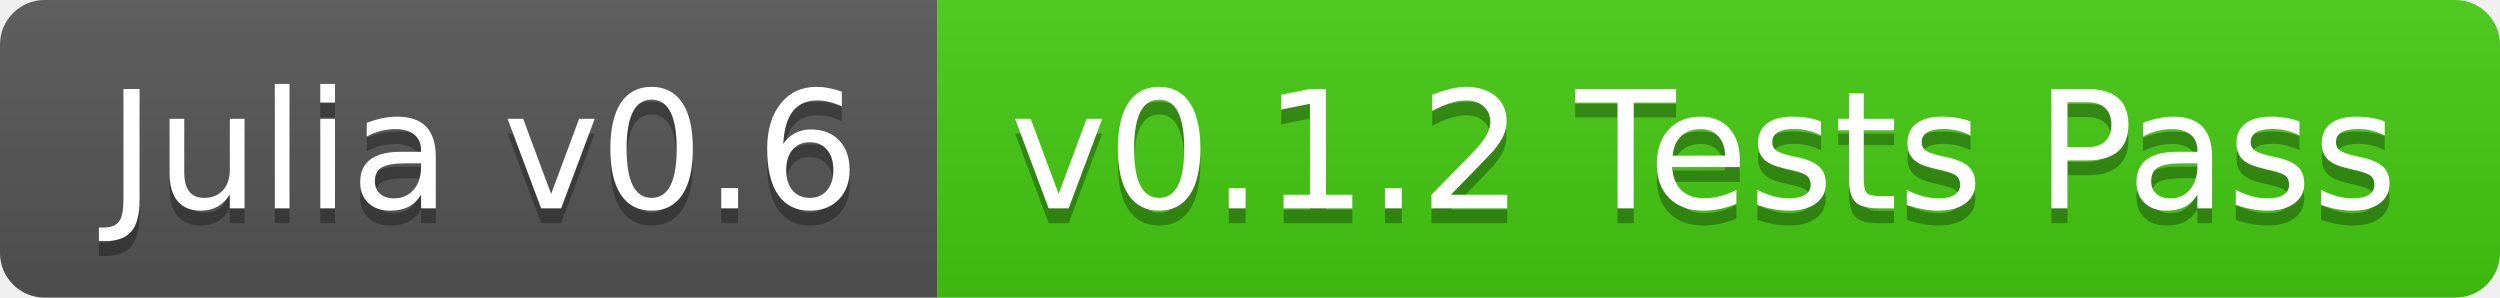
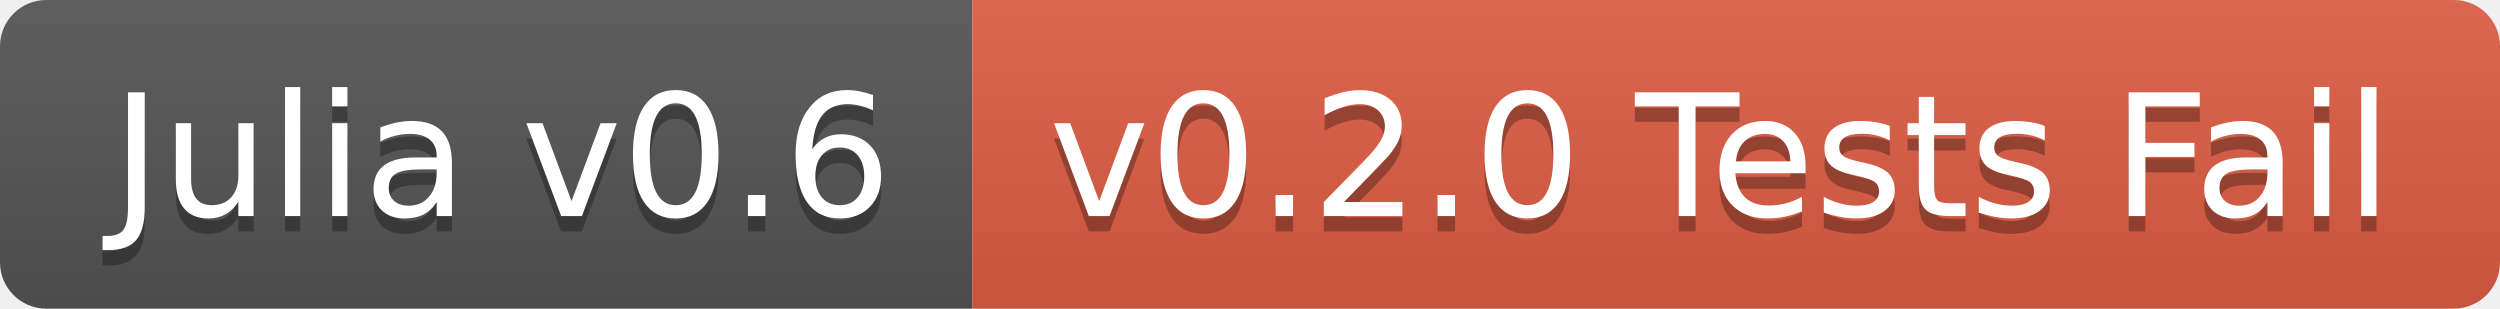
- <svg xmlns="http://www.w3.org/2000/svg" width="168" height="20">
+ <svg xmlns="http://www.w3.org/2000/svg" width="162" height="20">
  <linearGradient id="b" x2="0" y2="100%">
    <stop offset="0" stop-color="#bbb" stop-opacity=".1" />
    <stop offset="1" stop-opacity=".1" />
  </linearGradient>
  <clipPath id="a">
-     <rect width="168" height="20" rx="3" fill="#fff" />
+     <rect width="162" height="20" rx="3" fill="#fff" />
  </clipPath>
  <g clip-path="url(#a)">
    <path fill="#555" d="M0 0h63v20H0z" />
-     <path fill="#4c1" d="M63 0h105v20H63z" />
-     <path fill="url(#b)" d="M0 0h168v20H0z" />
+     <path fill="#e05d44" d="M63 0h99v20H63z" />
+     <path fill="url(#b)" d="M0 0h162v20H0z" />
  </g>
  <g fill="#fff" text-anchor="middle" font-family="DejaVu Sans,Verdana,Geneva,sans-serif" font-size="110">
    <text x="325" y="150" fill="#010101" fill-opacity=".3" transform="scale(.1)" textLength="530">Julia v0.6</text>
    <text x="325" y="140" transform="scale(.1)" textLength="530">Julia v0.6</text>
-     <text x="1145" y="150" fill="#010101" fill-opacity=".3" transform="scale(.1)" textLength="950">v0.1.2 Tests Pass</text>
-     <text x="1145" y="140" transform="scale(.1)" textLength="950">v0.1.2 Tests Pass</text>
+     <text x="1115" y="150" fill="#010101" fill-opacity=".3" transform="scale(.1)" textLength="890">v0.2.0 Tests Fail</text>
+     <text x="1115" y="140" transform="scale(.1)" textLength="890">v0.2.0 Tests Fail</text>
  </g>
</svg>
